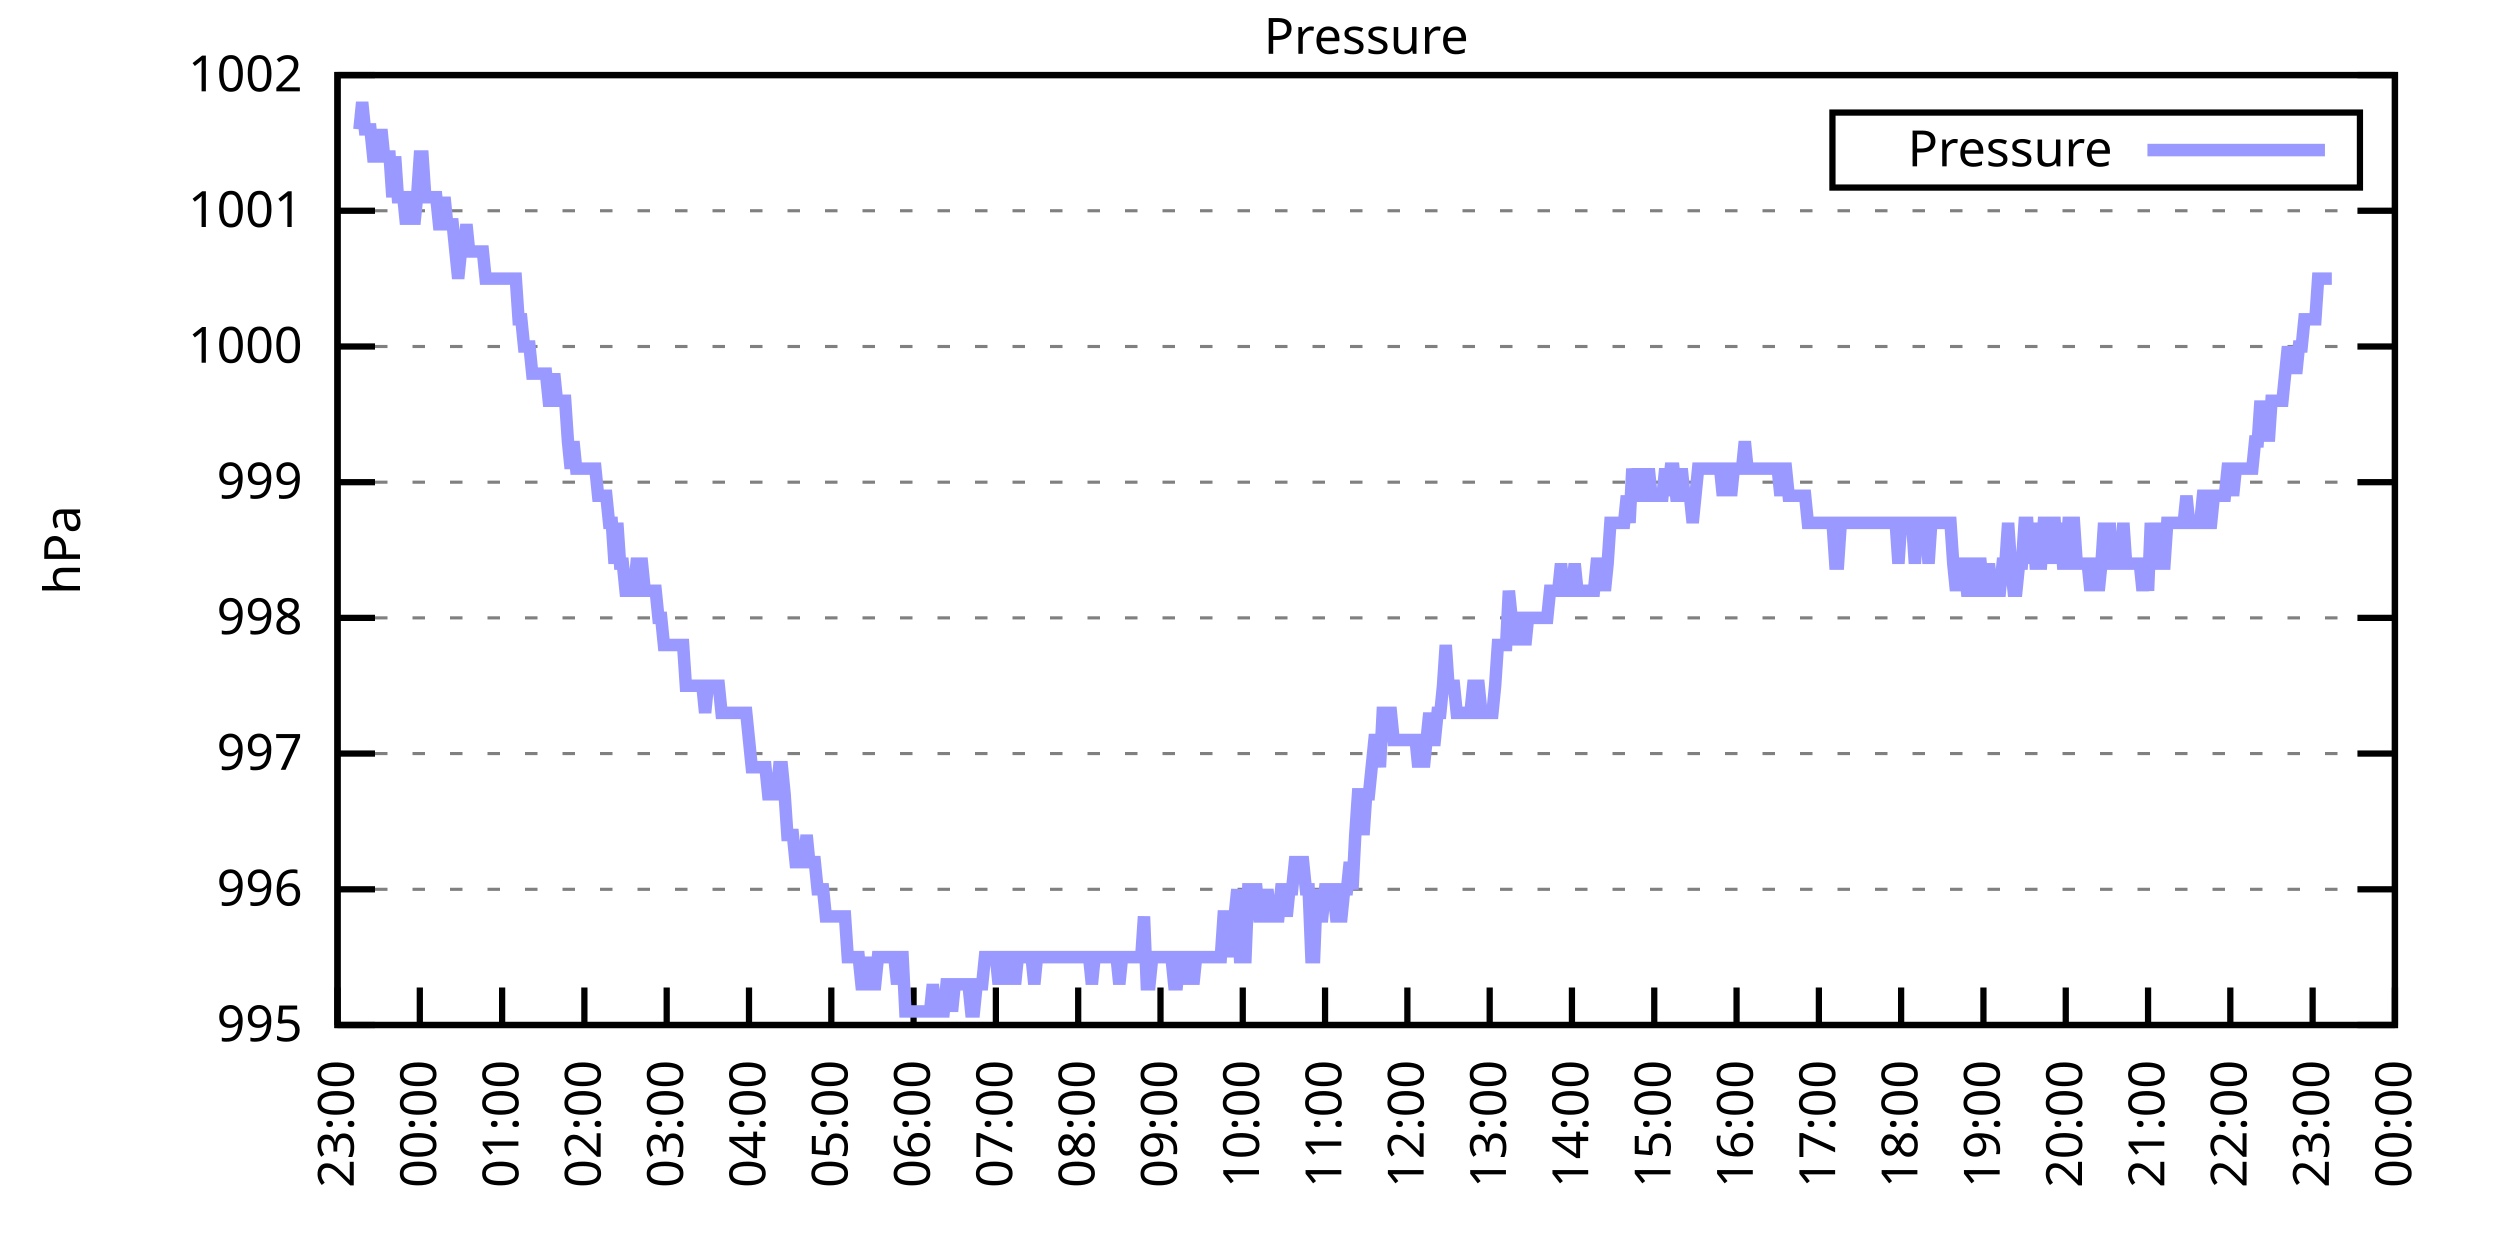
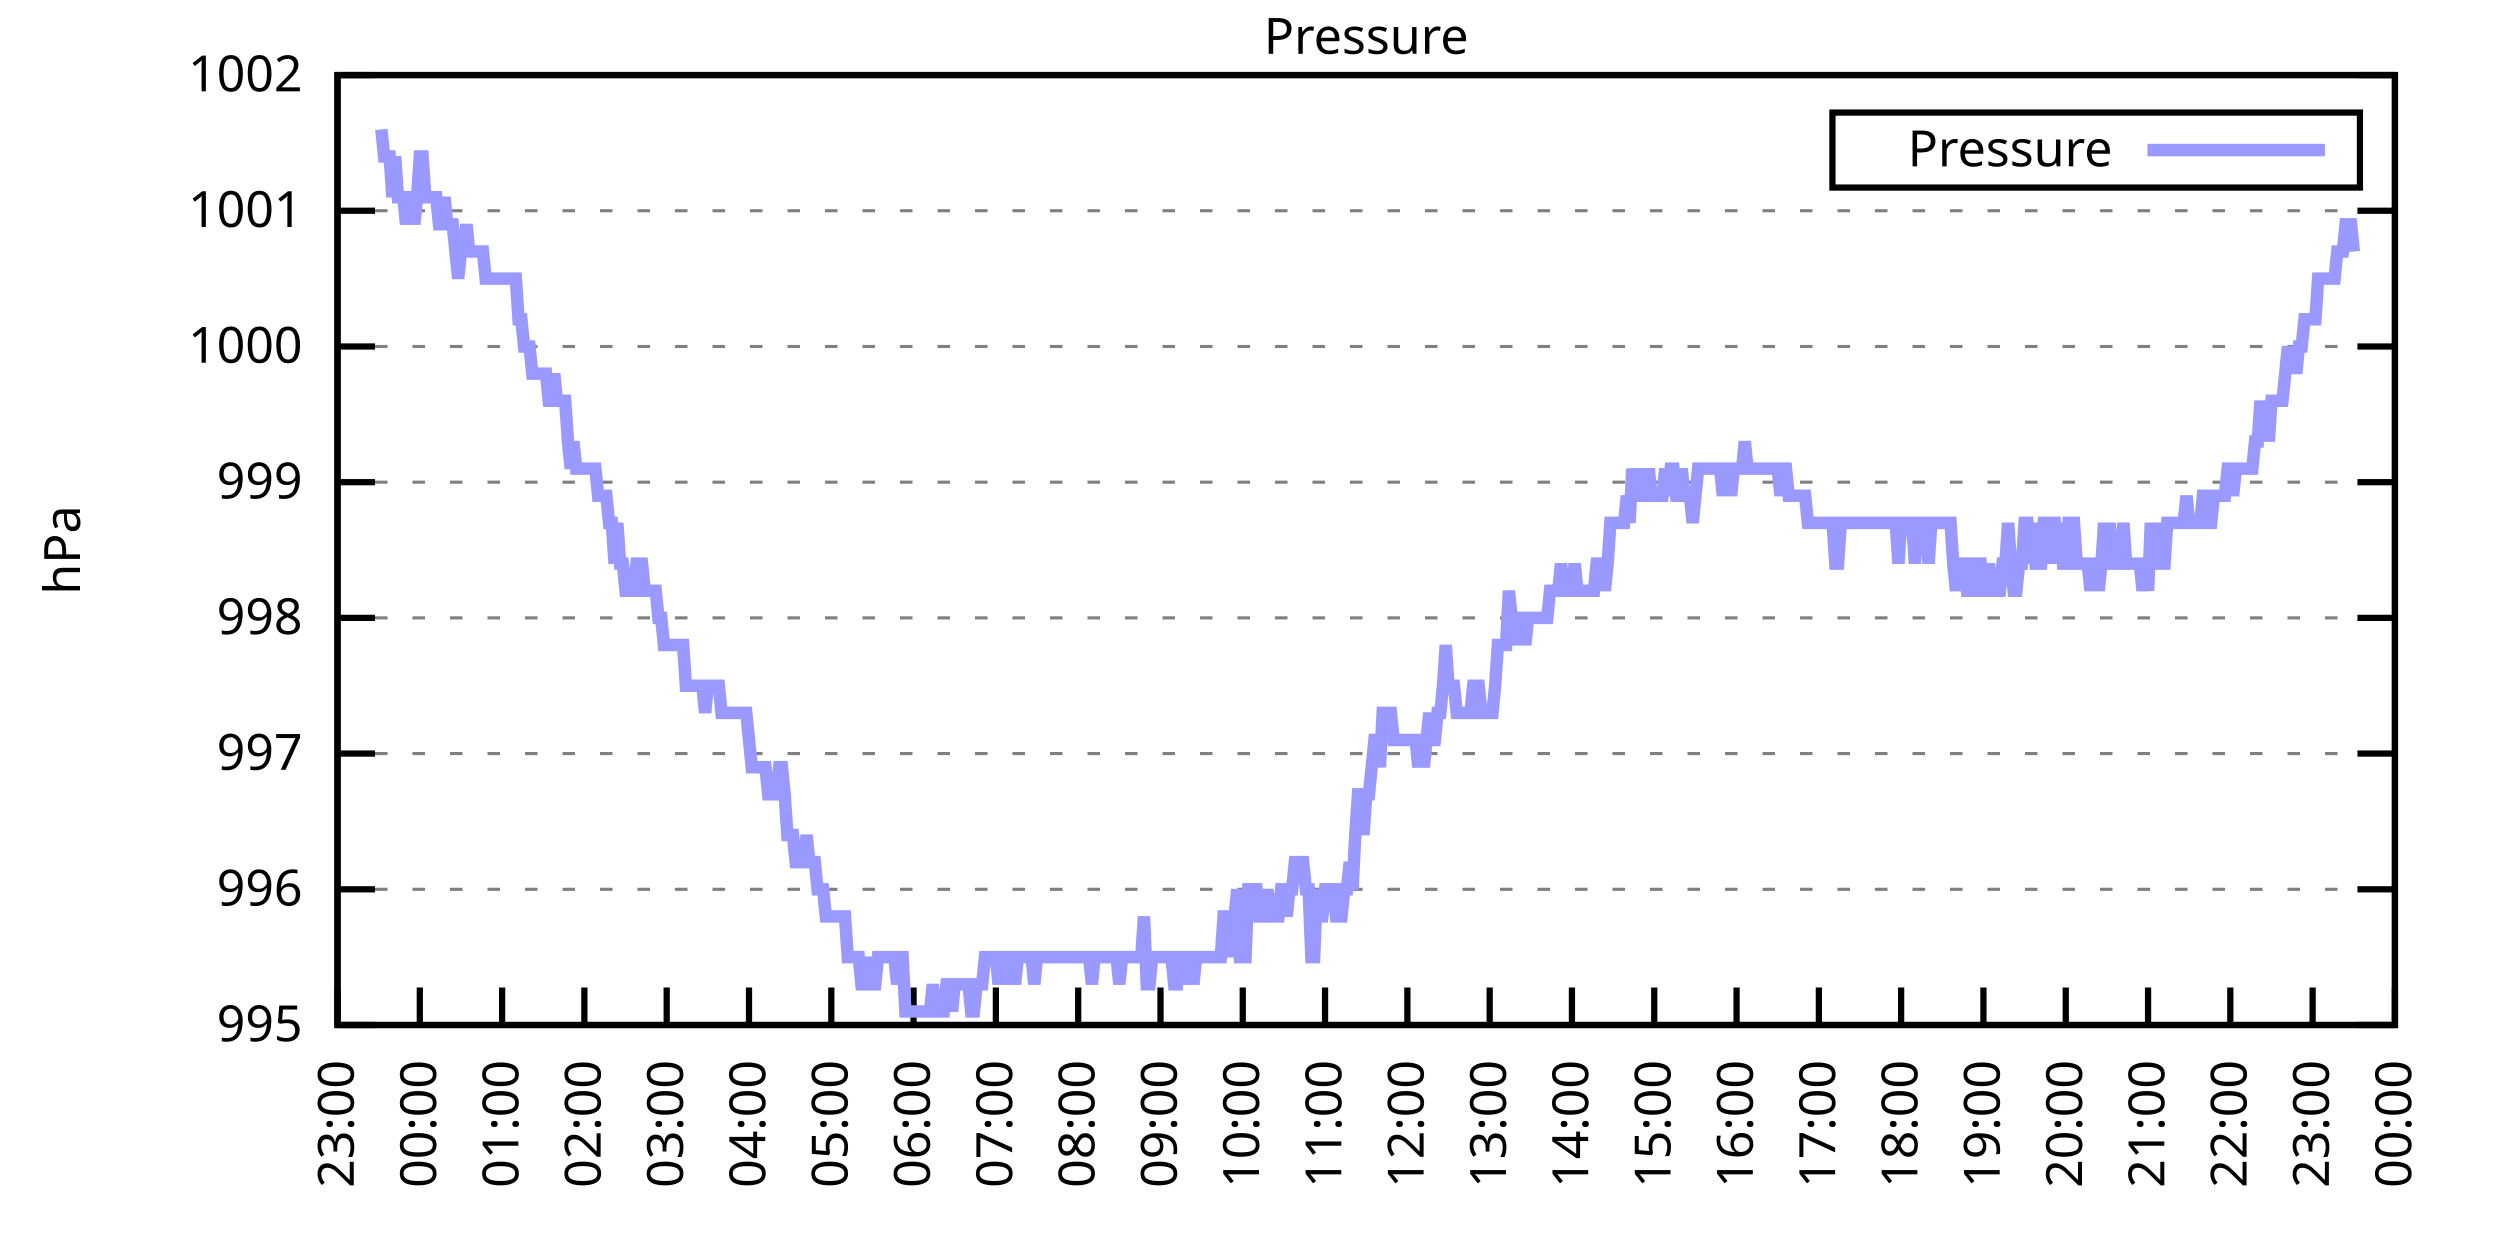
<svg xmlns="http://www.w3.org/2000/svg" xmlns:xlink="http://www.w3.org/1999/xlink" width="400" height="200" viewBox="0 0 400 200">
  <g id="gnuplot_canvas">
    <rect x="0" y="0" width="400" height="200" fill="none" />
    <defs>
      <circle id="gpDot" r="0.5" stroke-width="0.5" stroke="currentColor" />
      <path id="gpPt0" stroke-width="0.333" stroke="currentColor" d="M-1,0 h2 M0,-1 v2" />
      <path id="gpPt1" stroke-width="0.333" stroke="currentColor" d="M-1,-1 L1,1 M1,-1 L-1,1" />
      <path id="gpPt2" stroke-width="0.333" stroke="currentColor" d="M-1,0 L1,0 M0,-1 L0,1 M-1,-1 L1,1 M-1,1 L1,-1" />
      <rect id="gpPt3" stroke-width="0.333" stroke="currentColor" x="-1" y="-1" width="2" height="2" />
      <rect id="gpPt4" stroke-width="0.333" stroke="currentColor" fill="currentColor" x="-1" y="-1" width="2" height="2" />
      <circle id="gpPt5" stroke-width="0.333" stroke="currentColor" cx="0" cy="0" r="1" />
      <use xlink:href="#gpPt5" id="gpPt6" fill="currentColor" stroke="none" />
      <path id="gpPt7" stroke-width="0.333" stroke="currentColor" d="M0,-1.33 L-1.33,0.67 L1.33,0.67 z" />
      <use xlink:href="#gpPt7" id="gpPt8" fill="currentColor" stroke="none" />
      <use xlink:href="#gpPt7" id="gpPt9" stroke="currentColor" transform="rotate(180)" />
      <use xlink:href="#gpPt9" id="gpPt10" fill="currentColor" stroke="none" />
      <use xlink:href="#gpPt3" id="gpPt11" stroke="currentColor" transform="rotate(45)" />
      <use xlink:href="#gpPt11" id="gpPt12" fill="currentColor" stroke="none" />
      <path id="gpPt13" stroke-width="0.333" stroke="currentColor" d="M0,1.330 L1.265,0.411 L0.782,-1.067 L-0.782,-1.076 L-1.265,0.411 z" />
      <use xlink:href="#gpPt13" id="gpPt14" fill="currentColor" stroke="none" />
      <filter id="textbox" filterUnits="objectBoundingBox" x="0" y="0" height="1" width="1">
        <feFlood flood-color="white" flood-opacity="1" result="bgnd" />
        <feComposite in="SourceGraphic" in2="bgnd" operator="atop" />
      </filter>
      <filter id="greybox" filterUnits="objectBoundingBox" x="0" y="0" height="1" width="1">
        <feFlood flood-color="lightgrey" flood-opacity="1" result="grey" />
        <feComposite in="SourceGraphic" in2="grey" operator="atop" />
      </filter>
    </defs>
    <g fill="none" color="white" stroke="currentColor" stroke-width="1.00" stroke-linecap="butt" stroke-linejoin="miter">
</g>
    <g fill="none" color="black" stroke="currentColor" stroke-width="1.00" stroke-linecap="butt" stroke-linejoin="miter">
      <g stroke="none" shape-rendering="crispEdges">
        <polygon fill="rgb(255, 255, 255)" points="54.00,164.00 383.18,164.00 383.18,12.02 54.00,12.02 " />
      </g>
    </g>
    <g fill="none" color="black" stroke="currentColor" stroke-width="1.00" stroke-linecap="butt" stroke-linejoin="miter">
</g>
    <g fill="none" color="black" stroke="black" stroke-width="0.50" stroke-linecap="butt" stroke-linejoin="miter">
</g>
    <g fill="none" color="gray" stroke="currentColor" stroke-width="0.50" stroke-linecap="butt" stroke-linejoin="miter">
      <path stroke="gray" stroke-dasharray="2,4" class="gridline" d="M54.00,164.00 L383.19,164.00  " />
    </g>
    <g fill="none" color="gray" stroke="gray" stroke-width="1.00" stroke-linecap="butt" stroke-linejoin="miter">
</g>
    <g fill="none" color="black" stroke="currentColor" stroke-width="1.00" stroke-linecap="butt" stroke-linejoin="miter">
      <path stroke="black" d="M54.00,164.00 L60.00,164.00 M383.19,164.00 L377.19,164.00  " />
      <g transform="translate(48.40,166.60)" stroke="none" fill="black" font-family="Sans" font-size="8.00" text-anchor="end">
        <text>
          <tspan font-family="Sans"> 995</tspan>
        </text>
      </g>
    </g>
    <g fill="none" color="black" stroke="currentColor" stroke-width="1.00" stroke-linecap="butt" stroke-linejoin="miter">
</g>
    <g fill="none" color="black" stroke="black" stroke-width="0.50" stroke-linecap="butt" stroke-linejoin="miter">
</g>
    <g fill="none" color="gray" stroke="currentColor" stroke-width="0.50" stroke-linecap="butt" stroke-linejoin="miter">
      <path stroke="gray" stroke-dasharray="2,4" class="gridline" d="M54.00,142.29 L383.19,142.29  " />
    </g>
    <g fill="none" color="gray" stroke="gray" stroke-width="1.00" stroke-linecap="butt" stroke-linejoin="miter">
</g>
    <g fill="none" color="black" stroke="currentColor" stroke-width="1.00" stroke-linecap="butt" stroke-linejoin="miter">
      <path stroke="black" d="M54.00,142.29 L60.00,142.29 M383.19,142.29 L377.19,142.29  " />
      <g transform="translate(48.40,144.89)" stroke="none" fill="black" font-family="Sans" font-size="8.00" text-anchor="end">
        <text>
          <tspan font-family="Sans"> 996</tspan>
        </text>
      </g>
    </g>
    <g fill="none" color="black" stroke="currentColor" stroke-width="1.00" stroke-linecap="butt" stroke-linejoin="miter">
</g>
    <g fill="none" color="black" stroke="black" stroke-width="0.50" stroke-linecap="butt" stroke-linejoin="miter">
</g>
    <g fill="none" color="gray" stroke="currentColor" stroke-width="0.50" stroke-linecap="butt" stroke-linejoin="miter">
      <path stroke="gray" stroke-dasharray="2,4" class="gridline" d="M54.00,120.57 L383.19,120.57  " />
    </g>
    <g fill="none" color="gray" stroke="gray" stroke-width="1.00" stroke-linecap="butt" stroke-linejoin="miter">
</g>
    <g fill="none" color="black" stroke="currentColor" stroke-width="1.00" stroke-linecap="butt" stroke-linejoin="miter">
      <path stroke="black" d="M54.00,120.57 L60.00,120.57 M383.19,120.57 L377.19,120.57  " />
      <g transform="translate(48.40,123.17)" stroke="none" fill="black" font-family="Sans" font-size="8.00" text-anchor="end">
        <text>
          <tspan font-family="Sans"> 997</tspan>
        </text>
      </g>
    </g>
    <g fill="none" color="black" stroke="currentColor" stroke-width="1.00" stroke-linecap="butt" stroke-linejoin="miter">
</g>
    <g fill="none" color="black" stroke="black" stroke-width="0.50" stroke-linecap="butt" stroke-linejoin="miter">
</g>
    <g fill="none" color="gray" stroke="currentColor" stroke-width="0.50" stroke-linecap="butt" stroke-linejoin="miter">
      <path stroke="gray" stroke-dasharray="2,4" class="gridline" d="M54.00,98.86 L383.19,98.86  " />
    </g>
    <g fill="none" color="gray" stroke="gray" stroke-width="1.00" stroke-linecap="butt" stroke-linejoin="miter">
</g>
    <g fill="none" color="black" stroke="currentColor" stroke-width="1.00" stroke-linecap="butt" stroke-linejoin="miter">
      <path stroke="black" d="M54.00,98.86 L60.00,98.86 M383.19,98.86 L377.19,98.86  " />
      <g transform="translate(48.40,101.46)" stroke="none" fill="black" font-family="Sans" font-size="8.00" text-anchor="end">
        <text>
          <tspan font-family="Sans"> 998</tspan>
        </text>
      </g>
    </g>
    <g fill="none" color="black" stroke="currentColor" stroke-width="1.00" stroke-linecap="butt" stroke-linejoin="miter">
</g>
    <g fill="none" color="black" stroke="black" stroke-width="0.50" stroke-linecap="butt" stroke-linejoin="miter">
</g>
    <g fill="none" color="gray" stroke="currentColor" stroke-width="0.50" stroke-linecap="butt" stroke-linejoin="miter">
      <path stroke="gray" stroke-dasharray="2,4" class="gridline" d="M54.00,77.15 L383.19,77.15  " />
    </g>
    <g fill="none" color="gray" stroke="gray" stroke-width="1.00" stroke-linecap="butt" stroke-linejoin="miter">
</g>
    <g fill="none" color="black" stroke="currentColor" stroke-width="1.00" stroke-linecap="butt" stroke-linejoin="miter">
      <path stroke="black" d="M54.00,77.15 L60.00,77.15 M383.19,77.15 L377.19,77.15  " />
      <g transform="translate(48.40,79.75)" stroke="none" fill="black" font-family="Sans" font-size="8.00" text-anchor="end">
        <text>
          <tspan font-family="Sans"> 999</tspan>
        </text>
      </g>
    </g>
    <g fill="none" color="black" stroke="currentColor" stroke-width="1.00" stroke-linecap="butt" stroke-linejoin="miter">
</g>
    <g fill="none" color="black" stroke="black" stroke-width="0.50" stroke-linecap="butt" stroke-linejoin="miter">
</g>
    <g fill="none" color="gray" stroke="currentColor" stroke-width="0.50" stroke-linecap="butt" stroke-linejoin="miter">
      <path stroke="gray" stroke-dasharray="2,4" class="gridline" d="M54.00,55.44 L383.19,55.44  " />
    </g>
    <g fill="none" color="gray" stroke="gray" stroke-width="1.00" stroke-linecap="butt" stroke-linejoin="miter">
</g>
    <g fill="none" color="black" stroke="currentColor" stroke-width="1.00" stroke-linecap="butt" stroke-linejoin="miter">
      <path stroke="black" d="M54.00,55.44 L60.00,55.44 M383.19,55.44 L377.19,55.44  " />
      <g transform="translate(48.40,58.04)" stroke="none" fill="black" font-family="Sans" font-size="8.00" text-anchor="end">
        <text>
          <tspan font-family="Sans"> 1000</tspan>
        </text>
      </g>
    </g>
    <g fill="none" color="black" stroke="currentColor" stroke-width="1.00" stroke-linecap="butt" stroke-linejoin="miter">
</g>
    <g fill="none" color="black" stroke="black" stroke-width="0.50" stroke-linecap="butt" stroke-linejoin="miter">
</g>
    <g fill="none" color="gray" stroke="currentColor" stroke-width="0.50" stroke-linecap="butt" stroke-linejoin="miter">
      <path stroke="gray" stroke-dasharray="2,4" class="gridline" d="M54.00,33.72 L383.19,33.72  " />
    </g>
    <g fill="none" color="gray" stroke="gray" stroke-width="1.00" stroke-linecap="butt" stroke-linejoin="miter">
</g>
    <g fill="none" color="black" stroke="currentColor" stroke-width="1.00" stroke-linecap="butt" stroke-linejoin="miter">
      <path stroke="black" d="M54.00,33.72 L60.00,33.72 M383.19,33.72 L377.19,33.72  " />
      <g transform="translate(48.40,36.32)" stroke="none" fill="black" font-family="Sans" font-size="8.00" text-anchor="end">
        <text>
          <tspan font-family="Sans"> 1001</tspan>
        </text>
      </g>
    </g>
    <g fill="none" color="black" stroke="currentColor" stroke-width="1.00" stroke-linecap="butt" stroke-linejoin="miter">
</g>
    <g fill="none" color="black" stroke="black" stroke-width="0.50" stroke-linecap="butt" stroke-linejoin="miter">
</g>
    <g fill="none" color="gray" stroke="currentColor" stroke-width="0.50" stroke-linecap="butt" stroke-linejoin="miter">
      <path stroke="gray" stroke-dasharray="2,4" class="gridline" d="M54.00,12.01 L383.19,12.01  " />
    </g>
    <g fill="none" color="gray" stroke="gray" stroke-width="1.00" stroke-linecap="butt" stroke-linejoin="miter">
</g>
    <g fill="none" color="black" stroke="currentColor" stroke-width="1.00" stroke-linecap="butt" stroke-linejoin="miter">
      <path stroke="black" d="M54.00,12.01 L60.00,12.01 M383.19,12.01 L377.19,12.01  " />
      <g transform="translate(48.40,14.61)" stroke="none" fill="black" font-family="Sans" font-size="8.00" text-anchor="end">
        <text>
          <tspan font-family="Sans"> 1002</tspan>
        </text>
      </g>
    </g>
    <g fill="none" color="black" stroke="currentColor" stroke-width="1.00" stroke-linecap="butt" stroke-linejoin="miter">
      <path stroke="black" d="M54.00,164.00 L54.00,158.00  " />
      <g transform="translate(56.60,169.60) rotate(270.00)" stroke="none" fill="black" font-family="Sans" font-size="8.00" text-anchor="end">
        <text>
          <tspan font-family="Sans">23:00</tspan>
        </text>
      </g>
    </g>
    <g fill="none" color="black" stroke="currentColor" stroke-width="1.00" stroke-linecap="butt" stroke-linejoin="miter">
      <path stroke="black" d="M67.17,164.00 L67.17,158.00  " />
      <g transform="translate(69.77,169.60) rotate(270.00)" stroke="none" fill="black" font-family="Sans" font-size="8.00" text-anchor="end">
        <text>
          <tspan font-family="Sans">00:00</tspan>
        </text>
      </g>
    </g>
    <g fill="none" color="black" stroke="currentColor" stroke-width="1.00" stroke-linecap="butt" stroke-linejoin="miter">
      <path stroke="black" d="M80.34,164.00 L80.34,158.00  " />
      <g transform="translate(82.94,169.60) rotate(270.00)" stroke="none" fill="black" font-family="Sans" font-size="8.00" text-anchor="end">
        <text>
          <tspan font-family="Sans">01:00</tspan>
        </text>
      </g>
    </g>
    <g fill="none" color="black" stroke="currentColor" stroke-width="1.00" stroke-linecap="butt" stroke-linejoin="miter">
      <path stroke="black" d="M93.50,164.00 L93.50,158.00  " />
      <g transform="translate(96.10,169.60) rotate(270.00)" stroke="none" fill="black" font-family="Sans" font-size="8.00" text-anchor="end">
        <text>
          <tspan font-family="Sans">02:00</tspan>
        </text>
      </g>
    </g>
    <g fill="none" color="black" stroke="currentColor" stroke-width="1.00" stroke-linecap="butt" stroke-linejoin="miter">
      <path stroke="black" d="M106.67,164.00 L106.67,158.00  " />
      <g transform="translate(109.27,169.60) rotate(270.00)" stroke="none" fill="black" font-family="Sans" font-size="8.00" text-anchor="end">
        <text>
          <tspan font-family="Sans">03:00</tspan>
        </text>
      </g>
    </g>
    <g fill="none" color="black" stroke="currentColor" stroke-width="1.00" stroke-linecap="butt" stroke-linejoin="miter">
      <path stroke="black" d="M119.84,164.00 L119.84,158.00  " />
      <g transform="translate(122.44,169.60) rotate(270.00)" stroke="none" fill="black" font-family="Sans" font-size="8.00" text-anchor="end">
        <text>
          <tspan font-family="Sans">04:00</tspan>
        </text>
      </g>
    </g>
    <g fill="none" color="black" stroke="currentColor" stroke-width="1.00" stroke-linecap="butt" stroke-linejoin="miter">
      <path stroke="black" d="M133.01,164.00 L133.01,158.00  " />
      <g transform="translate(135.61,169.60) rotate(270.00)" stroke="none" fill="black" font-family="Sans" font-size="8.00" text-anchor="end">
        <text>
          <tspan font-family="Sans">05:00</tspan>
        </text>
      </g>
    </g>
    <g fill="none" color="black" stroke="currentColor" stroke-width="1.00" stroke-linecap="butt" stroke-linejoin="miter">
      <path stroke="black" d="M146.17,164.00 L146.17,158.00  " />
      <g transform="translate(148.77,169.60) rotate(270.00)" stroke="none" fill="black" font-family="Sans" font-size="8.00" text-anchor="end">
        <text>
          <tspan font-family="Sans">06:00</tspan>
        </text>
      </g>
    </g>
    <g fill="none" color="black" stroke="currentColor" stroke-width="1.00" stroke-linecap="butt" stroke-linejoin="miter">
      <path stroke="black" d="M159.34,164.00 L159.34,158.00  " />
      <g transform="translate(161.94,169.60) rotate(270.00)" stroke="none" fill="black" font-family="Sans" font-size="8.00" text-anchor="end">
        <text>
          <tspan font-family="Sans">07:00</tspan>
        </text>
      </g>
    </g>
    <g fill="none" color="black" stroke="currentColor" stroke-width="1.00" stroke-linecap="butt" stroke-linejoin="miter">
      <path stroke="black" d="M172.51,164.00 L172.51,158.00  " />
      <g transform="translate(175.11,169.60) rotate(270.00)" stroke="none" fill="black" font-family="Sans" font-size="8.00" text-anchor="end">
        <text>
          <tspan font-family="Sans">08:00</tspan>
        </text>
      </g>
    </g>
    <g fill="none" color="black" stroke="currentColor" stroke-width="1.00" stroke-linecap="butt" stroke-linejoin="miter">
      <path stroke="black" d="M185.68,164.00 L185.68,158.00  " />
      <g transform="translate(188.28,169.60) rotate(270.00)" stroke="none" fill="black" font-family="Sans" font-size="8.00" text-anchor="end">
        <text>
          <tspan font-family="Sans">09:00</tspan>
        </text>
      </g>
    </g>
    <g fill="none" color="black" stroke="currentColor" stroke-width="1.00" stroke-linecap="butt" stroke-linejoin="miter">
      <path stroke="black" d="M198.84,164.00 L198.84,158.00  " />
      <g transform="translate(201.44,169.60) rotate(270.00)" stroke="none" fill="black" font-family="Sans" font-size="8.00" text-anchor="end">
        <text>
          <tspan font-family="Sans">10:00</tspan>
        </text>
      </g>
    </g>
    <g fill="none" color="black" stroke="currentColor" stroke-width="1.00" stroke-linecap="butt" stroke-linejoin="miter">
      <path stroke="black" d="M212.01,164.00 L212.01,158.00  " />
      <g transform="translate(214.61,169.60) rotate(270.00)" stroke="none" fill="black" font-family="Sans" font-size="8.00" text-anchor="end">
        <text>
          <tspan font-family="Sans">11:00</tspan>
        </text>
      </g>
    </g>
    <g fill="none" color="black" stroke="currentColor" stroke-width="1.00" stroke-linecap="butt" stroke-linejoin="miter">
      <path stroke="black" d="M225.18,164.00 L225.18,158.00  " />
      <g transform="translate(227.78,169.60) rotate(270.00)" stroke="none" fill="black" font-family="Sans" font-size="8.00" text-anchor="end">
        <text>
          <tspan font-family="Sans">12:00</tspan>
        </text>
      </g>
    </g>
    <g fill="none" color="black" stroke="currentColor" stroke-width="1.00" stroke-linecap="butt" stroke-linejoin="miter">
      <path stroke="black" d="M238.35,164.00 L238.35,158.00  " />
      <g transform="translate(240.95,169.60) rotate(270.00)" stroke="none" fill="black" font-family="Sans" font-size="8.00" text-anchor="end">
        <text>
          <tspan font-family="Sans">13:00</tspan>
        </text>
      </g>
    </g>
    <g fill="none" color="black" stroke="currentColor" stroke-width="1.00" stroke-linecap="butt" stroke-linejoin="miter">
      <path stroke="black" d="M251.51,164.00 L251.51,158.00  " />
      <g transform="translate(254.11,169.60) rotate(270.00)" stroke="none" fill="black" font-family="Sans" font-size="8.00" text-anchor="end">
        <text>
          <tspan font-family="Sans">14:00</tspan>
        </text>
      </g>
    </g>
    <g fill="none" color="black" stroke="currentColor" stroke-width="1.00" stroke-linecap="butt" stroke-linejoin="miter">
      <path stroke="black" d="M264.68,164.00 L264.68,158.00  " />
      <g transform="translate(267.28,169.60) rotate(270.00)" stroke="none" fill="black" font-family="Sans" font-size="8.00" text-anchor="end">
        <text>
          <tspan font-family="Sans">15:00</tspan>
        </text>
      </g>
    </g>
    <g fill="none" color="black" stroke="currentColor" stroke-width="1.00" stroke-linecap="butt" stroke-linejoin="miter">
      <path stroke="black" d="M277.85,164.00 L277.85,158.00  " />
      <g transform="translate(280.45,169.60) rotate(270.00)" stroke="none" fill="black" font-family="Sans" font-size="8.00" text-anchor="end">
        <text>
          <tspan font-family="Sans">16:00</tspan>
        </text>
      </g>
    </g>
    <g fill="none" color="black" stroke="currentColor" stroke-width="1.00" stroke-linecap="butt" stroke-linejoin="miter">
      <path stroke="black" d="M291.02,164.00 L291.02,158.00  " />
      <g transform="translate(293.62,169.60) rotate(270.00)" stroke="none" fill="black" font-family="Sans" font-size="8.00" text-anchor="end">
        <text>
          <tspan font-family="Sans">17:00</tspan>
        </text>
      </g>
    </g>
    <g fill="none" color="black" stroke="currentColor" stroke-width="1.00" stroke-linecap="butt" stroke-linejoin="miter">
      <path stroke="black" d="M304.18,164.00 L304.18,158.00  " />
      <g transform="translate(306.78,169.60) rotate(270.00)" stroke="none" fill="black" font-family="Sans" font-size="8.00" text-anchor="end">
        <text>
          <tspan font-family="Sans">18:00</tspan>
        </text>
      </g>
    </g>
    <g fill="none" color="black" stroke="currentColor" stroke-width="1.00" stroke-linecap="butt" stroke-linejoin="miter">
      <path stroke="black" d="M317.35,164.00 L317.35,158.00  " />
      <g transform="translate(319.95,169.60) rotate(270.00)" stroke="none" fill="black" font-family="Sans" font-size="8.00" text-anchor="end">
        <text>
          <tspan font-family="Sans">19:00</tspan>
        </text>
      </g>
    </g>
    <g fill="none" color="black" stroke="currentColor" stroke-width="1.00" stroke-linecap="butt" stroke-linejoin="miter">
      <path stroke="black" d="M330.52,164.00 L330.52,158.00  " />
      <g transform="translate(333.12,169.60) rotate(270.00)" stroke="none" fill="black" font-family="Sans" font-size="8.00" text-anchor="end">
        <text>
          <tspan font-family="Sans">20:00</tspan>
        </text>
      </g>
    </g>
    <g fill="none" color="black" stroke="currentColor" stroke-width="1.00" stroke-linecap="butt" stroke-linejoin="miter">
      <path stroke="black" d="M343.69,164.00 L343.69,158.00  " />
      <g transform="translate(346.29,169.60) rotate(270.00)" stroke="none" fill="black" font-family="Sans" font-size="8.00" text-anchor="end">
        <text>
          <tspan font-family="Sans">21:00</tspan>
        </text>
      </g>
    </g>
    <g fill="none" color="black" stroke="currentColor" stroke-width="1.00" stroke-linecap="butt" stroke-linejoin="miter">
      <path stroke="black" d="M356.85,164.00 L356.85,158.00  " />
      <g transform="translate(359.45,169.60) rotate(270.00)" stroke="none" fill="black" font-family="Sans" font-size="8.00" text-anchor="end">
        <text>
          <tspan font-family="Sans">22:00</tspan>
        </text>
      </g>
    </g>
    <g fill="none" color="black" stroke="currentColor" stroke-width="1.00" stroke-linecap="butt" stroke-linejoin="miter">
      <path stroke="black" d="M370.02,164.00 L370.02,158.00  " />
      <g transform="translate(372.62,169.60) rotate(270.00)" stroke="none" fill="black" font-family="Sans" font-size="8.00" text-anchor="end">
        <text>
          <tspan font-family="Sans">23:00</tspan>
        </text>
      </g>
    </g>
    <g fill="none" color="black" stroke="currentColor" stroke-width="1.00" stroke-linecap="butt" stroke-linejoin="miter">
      <path stroke="black" d="M383.19,164.00 L383.19,158.00  " />
      <g transform="translate(385.79,169.60) rotate(270.00)" stroke="none" fill="black" font-family="Sans" font-size="8.00" text-anchor="end">
        <text>
          <tspan font-family="Sans">00:00</tspan>
        </text>
      </g>
    </g>
    <g fill="none" color="black" stroke="currentColor" stroke-width="1.00" stroke-linecap="butt" stroke-linejoin="miter">
</g>
    <g fill="none" color="black" stroke="currentColor" stroke-width="1.00" stroke-linecap="butt" stroke-linejoin="miter">
      <path stroke="black" d="M54.00,12.01 L54.00,164.00 L383.19,164.00 L383.19,12.01 L54.00,12.01 Z  " />
    </g>
    <g fill="none" color="black" stroke="currentColor" stroke-width="1.00" stroke-linecap="butt" stroke-linejoin="miter">
</g>
    <g fill="none" color="black" stroke="currentColor" stroke-width="1.00" stroke-linecap="butt" stroke-linejoin="miter">
      <path stroke="black" d="M293.19,30.01 L293.19,18.01 L377.59,18.01 L377.59,30.01 L293.19,30.01 Z  " />
    </g>
    <g id="Pressure_plot_1">
      <g fill="none" color="white" stroke="black" stroke-width="2.00" stroke-linecap="butt" stroke-linejoin="miter">
</g>
      <g fill="none" color="black" stroke="currentColor" stroke-width="2.00" stroke-linecap="butt" stroke-linejoin="miter">
        <g transform="translate(337.99,26.61)" stroke="none" fill="black" font-family="Sans" font-size="8.00" text-anchor="end">
          <text>
            <tspan font-family="Sans">Pressure</tspan>
          </text>
        </g>
      </g>
      <g fill="none" color="black" stroke="currentColor" stroke-width="2.00" stroke-linecap="butt" stroke-linejoin="miter">
-         <path stroke="rgb(153, 153, 255)" d="M343.59,24.01 L371.99,24.01 M57.51,20.70 L57.95,16.35 L58.39,20.70 L58.83,20.70 L59.27,20.70 L59.71,25.04   L60.14,25.04 L60.58,25.04 L61.02,20.70 L61.46,25.04 L61.90,25.04 L62.34,25.04 L62.78,31.55 L63.22,25.04   L63.66,31.55 L64.10,31.55 L64.53,31.55 L64.97,35.89 L65.41,31.55 L65.85,31.55 L66.29,35.89 L66.73,31.55   L67.17,25.04 L67.61,25.04 L68.05,31.55 L68.48,31.55 L68.92,31.55 L69.36,31.55 L69.80,31.55 L70.24,35.89   L70.68,35.89 L71.12,31.55 L71.56,35.89 L72.00,35.89 L72.43,35.89 L72.87,40.24 L73.31,44.58 L73.75,40.24   L74.19,40.24 L74.63,35.89 L75.07,40.24 L75.51,40.24 L75.95,40.24 L76.38,40.24 L76.82,40.24 L77.26,40.24   L77.70,44.58 L78.14,44.58 L78.58,44.58 L79.02,44.58 L79.46,44.58 L79.90,44.58 L80.34,44.58 L80.77,44.58   L81.21,44.58 L81.65,44.58 L82.09,44.58 L82.53,44.58 L82.97,51.09 L83.41,51.09 L83.85,55.44 L84.29,55.44   L84.72,55.44 L85.16,59.78 L85.60,59.78 L86.04,59.78 L86.48,59.78 L86.92,59.78 L87.36,59.78 L87.80,64.12   L88.24,64.12 L88.67,59.78 L89.11,64.12 L89.55,64.12 L89.99,64.12 L90.43,64.12 L90.87,70.63 L91.31,74.98   L91.75,70.63 L92.19,74.98 L92.62,74.98 L93.06,74.98 L93.50,74.98 L93.94,74.98 L94.38,74.98 L94.82,74.98   L95.26,74.98 L95.70,79.32 L96.14,79.32 L96.58,79.32 L97.01,79.32 L97.45,83.66 L97.89,83.66 L98.33,90.18   L98.77,83.66 L99.21,90.18 L99.65,90.18 L100.09,94.52 L100.53,94.52 L100.96,94.52 L101.40,94.52 L101.84,90.18   L102.28,90.18 L102.72,90.18 L103.16,94.52 L103.60,94.52 L104.04,94.52 L104.48,94.52 L104.91,94.52 L105.35,98.86   L105.79,98.86 L106.23,103.20 L106.67,103.20 L107.11,103.20 L107.55,103.20 L107.99,103.20 L108.43,103.20 L108.87,103.20   L109.30,103.20 L109.74,109.72 L110.18,109.72 L110.62,109.72 L111.06,109.72 L111.50,109.72 L111.94,109.72 L112.38,109.72   L112.82,114.06 L113.25,109.72 L113.69,109.72 L114.13,109.72 L114.57,109.72 L115.01,109.72 L115.45,114.06 L115.89,114.06   L116.33,114.06 L116.77,114.06 L117.20,114.06 L117.64,114.06 L118.08,114.06 L118.52,114.06 L118.96,114.06 L119.40,114.06   L119.84,118.40 L120.28,122.75 L120.72,122.75 L121.15,122.75 L121.59,122.75 L122.03,122.75 L122.47,122.75 L122.91,127.09   L123.35,127.09 L123.79,127.09 L124.23,127.09 L124.67,122.75 L125.11,122.75 L125.54,127.09 L125.98,133.60 L126.42,133.60   L126.86,133.60 L127.30,137.94 L127.74,137.94 L128.18,137.94 L128.62,137.94 L129.06,133.60 L129.49,137.94 L129.93,137.94   L130.37,137.94 L130.81,142.29 L131.25,142.29 L131.69,142.29 L132.13,146.63 L132.57,146.63 L133.01,146.63 L133.44,146.63   L133.88,146.63 L134.32,146.63 L134.76,146.63 L135.20,146.63 L135.64,153.14 L136.08,153.14 L136.52,153.14 L136.96,153.14   L137.39,153.14 L137.83,157.49 L138.27,157.49 L138.71,157.49 L139.15,153.14 L139.59,157.49 L140.03,157.49 L140.47,153.14   L140.91,153.14 L141.35,153.14 L141.78,153.14 L142.22,153.14 L142.66,153.14 L143.10,153.14 L143.54,157.49 L143.98,153.14   L144.42,153.14 L144.86,161.83 L145.30,161.83 L145.73,161.83 L146.17,161.83 L146.61,161.83 L147.05,161.83 L147.49,161.83   L147.93,161.83 L148.37,161.83 L148.81,161.83 L149.25,157.49 L149.68,161.83 L150.12,161.83 L150.56,161.83 L151.00,161.83   L151.44,157.49 L151.88,157.49 L152.32,161.83 L152.76,157.49 L153.20,157.49 L153.63,157.49 L154.07,157.49 L154.51,157.49   L154.95,157.49 L155.39,161.83 L155.83,161.83 L156.27,157.49 L156.71,157.49 L157.15,157.49 L157.59,153.14 L158.02,153.14   L158.46,153.14 L158.90,153.14 L159.34,153.14 L159.78,157.49 L160.22,153.14 L160.66,153.14 L161.10,157.49 L161.54,153.14   L161.97,153.14 L162.41,157.49 L162.85,153.14 L163.29,153.14 L163.73,153.14 L164.17,153.14 L164.61,153.14 L165.05,153.14   L165.49,157.49 L165.92,153.14 L166.36,153.14 L166.80,153.14 L167.24,153.14 L167.68,153.14 L168.12,153.14 L168.56,153.14   L169.00,153.14 L169.44,153.14 L169.87,153.14 L170.31,153.14 L170.75,153.14 L171.19,153.14 L171.63,153.14 L172.07,153.14   L172.51,153.14 L172.95,153.14 L173.39,153.14 L173.83,153.14 L174.26,153.14 L174.70,157.49 L175.14,153.14 L175.58,153.14   L176.02,153.14 L176.46,153.14 L176.90,153.14 L177.34,153.14 L177.78,153.14 L178.21,153.14 L178.65,153.14 L179.09,157.49   L179.53,153.14 L179.97,153.14 L180.41,153.14 L180.85,153.14 L181.29,153.14 L181.73,153.14 L182.16,153.14 L182.60,153.14   L183.04,146.63 L183.48,157.49 L183.92,157.49 L184.36,153.14 L184.80,153.14 L185.24,153.14 L185.68,153.14 L186.11,153.14   L186.55,153.14 L186.99,153.14 L187.43,153.14 L187.87,157.49 L188.31,157.49 L188.75,153.14 L189.19,153.14 L189.63,153.14   L190.07,157.49 L190.50,153.14 L190.94,157.49 L191.38,153.14 L191.82,153.14 L192.26,153.14 L192.70,153.14 L193.14,153.14   L193.58,153.14 L194.02,153.14 L194.45,153.14 L194.89,153.14 L195.33,153.14 L195.77,146.63 L196.21,146.63 L196.65,146.63   L197.09,153.14 L197.53,146.63 L197.97,142.29 L198.40,153.14 L198.84,153.14 L199.28,153.14 L199.72,142.29 L200.16,142.29   L200.60,142.29 L201.04,142.29 L201.48,146.63 L201.92,146.63 L202.35,146.63 L202.79,142.29 L203.23,146.63 L203.67,146.63   L204.11,146.63 L204.55,146.63 L204.99,142.29 L205.43,142.29 L205.87,146.63 L206.31,142.29 L206.74,142.29 L207.18,137.94   L207.62,137.94 L208.06,137.94 L208.50,137.94 L208.94,142.29 L209.38,142.29 L209.82,153.14 L210.26,153.14 L210.69,142.29   L211.13,146.63 L211.57,146.63 L212.01,142.29 L212.45,142.29 L212.89,142.29 L213.33,142.29 L213.77,146.63 L214.21,146.63   L214.64,146.63 L215.08,142.29 L215.52,142.29 L215.96,137.94 L216.40,142.29 L216.84,133.60 L217.28,127.09 L217.72,127.09   L218.16,133.60 L218.60,127.09 L219.03,127.09 L219.47,122.75 L219.91,118.40 L220.35,118.40 L220.79,122.75 L221.23,114.06   L221.67,114.06 L222.11,114.06 L222.55,114.06 L222.98,118.40 L223.42,118.40 L223.86,118.40 L224.30,118.40 L224.74,118.40   L225.18,118.40 L225.62,118.40 L226.06,118.40 L226.50,118.40 L226.93,122.75 L227.37,118.40 L227.81,122.75 L228.25,118.40   L228.69,114.06 L229.13,118.40 L229.57,118.40 L230.01,114.06 L230.45,114.06 L230.88,109.72 L231.32,103.20 L231.76,109.72   L232.20,109.72 L232.64,109.72 L233.08,114.06 L233.52,114.06 L233.96,114.06 L234.40,114.06 L234.84,114.06 L235.27,114.06   L235.71,109.72 L236.15,109.72 L236.59,109.72 L237.03,114.06 L237.47,114.06 L237.91,114.06 L238.35,114.06 L238.79,114.06   L239.22,109.72 L239.66,103.20 L240.10,103.20 L240.54,103.20 L240.98,103.20 L241.42,94.52 L241.86,98.86 L242.30,98.86   L242.74,103.20 L243.17,98.86 L243.61,98.86 L244.05,103.20 L244.49,98.86 L244.93,98.86 L245.37,98.86 L245.81,98.86   L246.25,98.86 L246.69,98.86 L247.12,98.86 L247.56,98.86 L248.00,94.52 L248.44,94.52 L248.88,94.52 L249.32,94.52   L249.76,90.18 L250.20,94.52 L250.64,94.52 L251.08,94.52 L251.51,94.52 L251.95,90.18 L252.39,94.52 L252.83,94.52   L253.27,94.52 L253.71,94.52 L254.15,94.52 L254.59,94.52 L255.03,94.52 L255.46,90.18 L255.90,90.18 L256.34,90.18   L256.78,94.52 L257.22,90.18 L257.66,83.66 L258.10,83.66 L258.54,83.66 L258.98,83.66 L259.41,83.66 L259.85,83.66   L260.29,79.32 L260.73,83.66 L261.17,74.98 L261.61,79.32 L262.05,74.98 L262.49,79.32 L262.93,79.32 L263.36,79.32   L263.80,74.98 L264.24,79.32 L264.68,79.32 L265.12,79.32 L265.56,79.32 L266.00,79.32 L266.44,74.98 L266.88,79.32   L267.32,74.98 L267.75,74.98 L268.19,79.32 L268.63,79.32 L269.07,74.98 L269.51,79.32 L269.95,79.32 L270.39,79.32   L270.83,83.66 L271.27,79.32 L271.70,74.98 L272.14,74.98 L272.58,74.98 L273.02,74.98 L273.46,74.98 L273.90,74.98   L274.34,74.98 L274.78,74.98 L275.22,74.98 L275.65,79.32 L276.09,74.98 L276.53,74.98 L276.97,79.32 L277.41,74.98   L277.85,74.98 L278.29,74.98 L278.73,74.98 L279.17,70.63 L279.60,74.98 L280.04,74.98 L280.48,74.98 L280.92,74.98   L281.36,74.98 L281.80,74.98 L282.24,74.98 L282.68,74.98 L283.12,74.98 L283.56,74.98 L283.99,74.98 L284.43,74.98   L284.87,79.32 L285.31,74.98 L285.75,74.98 L286.19,79.32 L286.63,79.32 L287.07,79.32 L287.51,79.32 L287.94,79.32   L288.38,79.32 L288.82,79.32 L289.26,83.66 L289.70,83.66 L290.14,83.66 L290.58,83.66 L291.02,83.66 L291.46,83.66   L291.89,83.66 L292.33,83.66 L292.77,83.66 L293.21,83.66 L293.65,90.18 L294.09,90.18 L294.53,83.66 L294.97,83.66   L295.41,83.66 L295.84,83.66 L296.28,83.66 L296.72,83.66 L297.16,83.66 L297.60,83.66 L298.04,83.66 L298.48,83.66   L298.92,83.66 L299.36,83.66 L299.80,83.66 L300.23,83.66 L300.67,83.66 L301.11,83.66 L301.55,83.66 L301.99,83.66   L302.43,83.66 L302.87,83.66 L303.31,83.66 L303.75,90.18 L304.18,83.66 L304.62,83.66 L305.06,83.66 L305.50,83.66   L305.94,83.66 L306.38,90.18 L306.82,83.66 L307.26,83.66 L307.70,83.66 L308.13,83.66 L308.57,90.18 L309.01,83.66   L309.45,83.66 L309.89,83.66 L310.33,83.66 L310.77,83.66 L311.21,83.66 L311.65,83.66 L312.08,83.66 L312.52,90.18   L312.96,94.52 L313.40,90.18 L313.84,90.18 L314.28,90.18 L314.72,94.52 L315.16,94.52 L315.60,94.52 L316.04,90.18   L316.47,90.18 L316.91,90.18 L317.35,94.52 L317.79,94.52 L318.23,90.18 L318.67,94.52 L319.11,94.52 L319.55,94.52   L319.99,94.52 L320.42,90.18 L320.86,90.18 L321.30,83.66 L321.74,90.18 L322.18,94.52 L322.62,94.52 L323.06,90.18   L323.50,90.18 L323.94,83.66 L324.37,83.66 L324.81,90.18 L325.25,83.66 L325.69,90.18 L326.13,90.18 L326.57,90.18   L327.01,83.66 L327.45,83.66 L327.89,90.18 L328.33,83.66 L328.76,83.66 L329.20,90.18 L329.64,83.66 L330.08,90.18   L330.52,90.18 L330.96,83.66 L331.40,83.66 L331.84,83.66 L332.28,90.18 L332.71,90.18 L333.15,90.18 L333.59,90.18   L334.03,90.18 L334.47,94.52 L334.91,90.18 L335.35,90.18 L335.79,94.52 L336.23,90.18 L336.66,83.66 L337.10,90.18   L337.54,83.66 L337.98,90.18 L338.42,90.18 L338.86,90.18 L339.30,90.18 L339.74,83.66 L340.18,90.18 L340.61,90.18   L341.05,90.18 L341.49,90.18 L341.93,90.18 L342.37,90.18 L342.81,94.52 L343.25,90.18 L343.69,94.52 L344.13,83.66   L344.57,90.18 L345.00,83.66 L345.44,90.18 L345.88,90.18 L346.32,90.18 L346.76,83.66 L347.20,83.66 L347.64,83.66   L348.08,83.66 L348.52,83.66 L348.95,83.66 L349.39,83.66 L349.83,79.32 L350.27,83.66 L350.71,83.66 L351.15,83.66   L351.59,83.66 L352.03,83.66 L352.47,79.32 L352.90,79.32 L353.34,83.66 L353.78,83.66 L354.22,79.32 L354.66,79.32   L355.10,79.32 L355.54,79.32 L355.98,79.32 L356.42,74.98 L356.85,74.98 L357.29,79.32 L357.73,74.98 L358.17,74.98   L358.61,74.98 L359.05,74.98 L359.49,74.98 L359.93,74.98 L360.37,74.98 L360.81,70.63 L361.24,70.63 L361.68,64.12   L362.12,70.63 L362.56,64.12 L363.00,70.63 L363.44,64.12 L363.88,64.12 L364.32,64.12 L364.76,64.12 L365.19,64.12   L365.63,59.78 L366.07,55.44 L366.51,59.78 L366.95,55.44 L367.39,59.78 L367.83,55.44 L368.27,55.44 L368.71,51.09   L369.14,51.09 L369.58,51.09 L370.02,51.09 L370.46,51.09 L370.90,44.58 L371.34,44.58 L371.78,44.58 L372.22,44.58   L372.66,44.58 L373.09,44.58  " />
+         <path stroke="rgb(153, 153, 255)" d="M343.59,24.01 L371.99,24.01 M61.02,20.70 L61.46,25.04 L61.90,25.04 L62.34,25.04 L62.78,31.55 L63.22,25.04   L63.66,31.55 L64.10,31.55 L64.53,31.55 L64.97,35.89 L65.41,31.55 L65.85,31.55 L66.29,35.89 L66.73,31.55   L67.17,25.04 L67.61,25.04 L68.05,31.55 L68.48,31.55 L68.92,31.55 L69.36,31.55 L69.80,31.55 L70.24,35.89   L70.68,35.89 L71.12,31.55 L71.56,35.89 L72.00,35.89 L72.43,35.89 L72.87,40.24 L73.31,44.58 L73.75,40.24   L74.19,40.24 L74.63,35.89 L75.07,40.24 L75.51,40.24 L75.95,40.24 L76.38,40.24 L76.82,40.24 L77.26,40.24   L77.70,44.58 L78.14,44.58 L78.58,44.58 L79.02,44.58 L79.46,44.58 L79.90,44.58 L80.34,44.58 L80.77,44.58   L81.21,44.58 L81.65,44.58 L82.09,44.58 L82.53,44.58 L82.97,51.09 L83.41,51.09 L83.85,55.44 L84.29,55.44   L84.72,55.44 L85.16,59.78 L85.60,59.78 L86.04,59.78 L86.48,59.78 L86.92,59.78 L87.36,59.78 L87.80,64.12   L88.24,64.12 L88.67,59.78 L89.11,64.12 L89.55,64.12 L89.99,64.12 L90.43,64.12 L90.87,70.63 L91.31,74.98   L91.75,70.63 L92.19,74.98 L92.62,74.98 L93.06,74.98 L93.50,74.98 L93.94,74.98 L94.38,74.98 L94.82,74.98   L95.26,74.98 L95.70,79.32 L96.14,79.32 L96.58,79.32 L97.01,79.32 L97.45,83.66 L97.89,83.66 L98.33,90.18   L98.77,83.66 L99.21,90.18 L99.65,90.18 L100.09,94.52 L100.53,94.52 L100.96,94.52 L101.40,94.52 L101.84,90.18   L102.28,90.18 L102.72,90.18 L103.16,94.52 L103.60,94.52 L104.04,94.52 L104.48,94.52 L104.91,94.52 L105.35,98.86   L105.79,98.86 L106.23,103.20 L106.67,103.20 L107.11,103.20 L107.55,103.20 L107.99,103.20 L108.43,103.20 L108.87,103.20   L109.30,103.20 L109.74,109.72 L110.18,109.72 L110.62,109.72 L111.06,109.72 L111.50,109.72 L111.94,109.72 L112.38,109.72   L112.82,114.06 L113.25,109.72 L113.69,109.72 L114.13,109.72 L114.57,109.72 L115.01,109.72 L115.45,114.06 L115.89,114.06   L116.33,114.06 L116.77,114.06 L117.20,114.06 L117.64,114.06 L118.08,114.06 L118.52,114.06 L118.96,114.06 L119.40,114.06   L119.84,118.40 L120.28,122.75 L120.72,122.75 L121.15,122.75 L121.59,122.75 L122.03,122.75 L122.47,122.75 L122.91,127.09   L123.35,127.09 L123.79,127.09 L124.23,127.09 L124.67,122.75 L125.11,122.75 L125.54,127.09 L125.98,133.60 L126.42,133.60   L126.86,133.60 L127.30,137.94 L127.74,137.94 L128.18,137.94 L128.62,137.94 L129.06,133.60 L129.49,137.94 L129.93,137.94   L130.37,137.94 L130.81,142.29 L131.25,142.29 L131.69,142.29 L132.13,146.63 L132.57,146.63 L133.01,146.63 L133.44,146.63   L133.88,146.63 L134.32,146.63 L134.76,146.63 L135.20,146.63 L135.64,153.14 L136.08,153.14 L136.52,153.14 L136.96,153.14   L137.39,153.14 L137.83,157.49 L138.27,157.49 L138.71,157.49 L139.15,153.14 L139.59,157.49 L140.03,157.49 L140.47,153.14   L140.91,153.14 L141.35,153.14 L141.78,153.14 L142.22,153.14 L142.66,153.14 L143.10,153.14 L143.54,157.49 L143.98,153.14   L144.42,153.14 L144.86,161.83 L145.30,161.83 L145.73,161.83 L146.17,161.83 L146.61,161.83 L147.05,161.83 L147.49,161.83   L147.93,161.83 L148.37,161.83 L148.81,161.83 L149.25,157.49 L149.68,161.83 L150.12,161.83 L150.56,161.83 L151.00,161.83   L151.44,157.49 L151.88,157.49 L152.32,161.83 L152.76,157.49 L153.20,157.49 L153.63,157.49 L154.07,157.49 L154.51,157.49   L154.95,157.49 L155.39,161.83 L155.83,161.83 L156.27,157.49 L156.71,157.49 L157.15,157.49 L157.59,153.14 L158.02,153.14   L158.46,153.14 L158.90,153.14 L159.34,153.14 L159.78,157.49 L160.22,153.14 L160.66,153.14 L161.10,157.49 L161.54,153.14   L161.97,153.14 L162.41,157.49 L162.85,153.14 L163.29,153.14 L163.73,153.14 L164.17,153.14 L164.61,153.14 L165.05,153.14   L165.49,157.49 L165.92,153.14 L166.36,153.14 L166.80,153.14 L167.24,153.14 L167.68,153.14 L168.12,153.14 L168.56,153.14   L169.00,153.14 L169.44,153.14 L169.87,153.14 L170.31,153.14 L170.75,153.14 L171.19,153.14 L171.63,153.14 L172.07,153.14   L172.51,153.14 L172.95,153.14 L173.39,153.14 L173.83,153.14 L174.26,153.14 L174.70,157.49 L175.14,153.14 L175.58,153.14   L176.02,153.14 L176.46,153.14 L176.90,153.14 L177.34,153.14 L177.78,153.14 L178.21,153.14 L178.65,153.14 L179.09,157.49   L179.53,153.14 L179.97,153.14 L180.41,153.14 L180.85,153.14 L181.29,153.14 L181.73,153.14 L182.16,153.14 L182.60,153.14   L183.04,146.63 L183.48,157.49 L183.92,157.49 L184.36,153.14 L184.80,153.14 L185.24,153.14 L185.68,153.14 L186.11,153.14   L186.55,153.14 L186.99,153.14 L187.43,153.14 L187.87,157.49 L188.31,157.49 L188.75,153.14 L189.19,153.14 L189.63,153.14   L190.07,157.49 L190.50,153.14 L190.94,157.49 L191.38,153.14 L191.82,153.14 L192.26,153.14 L192.70,153.14 L193.14,153.14   L193.58,153.14 L194.02,153.14 L194.45,153.14 L194.89,153.14 L195.33,153.14 L195.77,146.63 L196.21,146.63 L196.65,146.63   L197.09,153.14 L197.53,146.63 L197.97,142.29 L198.40,153.14 L198.84,153.14 L199.28,153.14 L199.72,142.29 L200.16,142.29   L200.60,142.29 L201.04,142.29 L201.48,146.63 L201.92,146.63 L202.35,146.63 L202.79,142.29 L203.23,146.63 L203.67,146.63   L204.11,146.63 L204.55,146.63 L204.99,142.29 L205.43,142.29 L205.87,146.63 L206.31,142.29 L206.74,142.29 L207.18,137.94   L207.62,137.94 L208.06,137.94 L208.50,137.94 L208.94,142.29 L209.38,142.29 L209.82,153.14 L210.26,153.14 L210.69,142.29   L211.13,146.63 L211.57,146.63 L212.01,142.29 L212.45,142.29 L212.89,142.29 L213.33,142.29 L213.77,146.63 L214.21,146.63   L214.64,146.63 L215.08,142.29 L215.52,142.29 L215.96,137.94 L216.40,142.29 L216.84,133.60 L217.28,127.09 L217.72,127.09   L218.16,133.60 L218.60,127.09 L219.03,127.09 L219.47,122.75 L219.91,118.40 L220.35,118.40 L220.79,122.75 L221.23,114.06   L221.67,114.06 L222.11,114.06 L222.55,114.06 L222.98,118.40 L223.42,118.40 L223.86,118.40 L224.30,118.40 L224.74,118.40   L225.18,118.40 L225.62,118.40 L226.06,118.40 L226.50,118.40 L226.93,122.75 L227.37,118.40 L227.81,122.75 L228.25,118.40   L228.69,114.06 L229.13,118.40 L229.57,118.40 L230.01,114.06 L230.45,114.06 L230.88,109.72 L231.32,103.20 L231.76,109.72   L232.20,109.72 L232.64,109.72 L233.08,114.06 L233.52,114.06 L233.96,114.06 L234.40,114.06 L234.84,114.06 L235.27,114.06   L235.71,109.72 L236.15,109.72 L236.59,109.72 L237.03,114.06 L237.47,114.06 L237.91,114.06 L238.35,114.06 L238.79,114.06   L239.22,109.72 L239.66,103.20 L240.10,103.20 L240.54,103.20 L240.98,103.20 L241.42,94.52 L241.86,98.86 L242.30,98.86   L242.74,103.20 L243.17,98.86 L243.61,98.86 L244.05,103.20 L244.49,98.86 L244.93,98.86 L245.37,98.86 L245.81,98.86   L246.25,98.86 L246.69,98.86 L247.12,98.86 L247.56,98.86 L248.00,94.52 L248.44,94.52 L248.88,94.52 L249.32,94.52   L249.76,90.18 L250.20,94.52 L250.64,94.52 L251.08,94.52 L251.51,94.52 L251.95,90.18 L252.39,94.52 L252.83,94.52   L253.27,94.52 L253.71,94.52 L254.15,94.52 L254.59,94.52 L255.03,94.52 L255.46,90.18 L255.90,90.18 L256.34,90.18   L256.78,94.52 L257.22,90.18 L257.66,83.66 L258.10,83.66 L258.54,83.66 L258.98,83.66 L259.41,83.66 L259.85,83.66   L260.29,79.32 L260.73,83.66 L261.17,74.98 L261.61,79.32 L262.05,74.98 L262.49,79.32 L262.93,79.32 L263.36,79.32   L263.80,74.98 L264.24,79.32 L264.68,79.32 L265.12,79.32 L265.56,79.32 L266.00,79.32 L266.44,74.98 L266.88,79.32   L267.32,74.98 L267.75,74.98 L268.19,79.32 L268.63,79.32 L269.07,74.98 L269.51,79.32 L269.95,79.32 L270.39,79.32   L270.83,83.66 L271.27,79.32 L271.70,74.98 L272.14,74.98 L272.58,74.98 L273.02,74.98 L273.46,74.98 L273.90,74.98   L274.34,74.98 L274.78,74.98 L275.22,74.98 L275.65,79.32 L276.09,74.98 L276.53,74.98 L276.97,79.32 L277.41,74.98   L277.85,74.98 L278.29,74.98 L278.73,74.98 L279.17,70.63 L279.60,74.98 L280.04,74.98 L280.48,74.98 L280.92,74.98   L281.36,74.98 L281.80,74.98 L282.24,74.98 L282.68,74.98 L283.12,74.98 L283.56,74.98 L283.99,74.98 L284.43,74.98   L284.87,79.32 L285.31,74.98 L285.75,74.98 L286.19,79.32 L286.63,79.32 L287.07,79.32 L287.51,79.32 L287.94,79.32   L288.38,79.32 L288.82,79.32 L289.26,83.66 L289.70,83.66 L290.14,83.66 L290.58,83.66 L291.02,83.66 L291.46,83.66   L291.89,83.66 L292.33,83.66 L292.77,83.66 L293.21,83.66 L293.65,90.18 L294.09,90.18 L294.53,83.66 L294.97,83.66   L295.41,83.66 L295.84,83.66 L296.28,83.66 L296.72,83.66 L297.16,83.66 L297.60,83.66 L298.04,83.66 L298.48,83.66   L298.92,83.66 L299.36,83.66 L299.80,83.66 L300.23,83.66 L300.67,83.66 L301.11,83.66 L301.55,83.66 L301.99,83.66   L302.43,83.66 L302.87,83.66 L303.31,83.66 L303.75,90.18 L304.18,83.66 L304.62,83.66 L305.06,83.66 L305.50,83.66   L305.94,83.66 L306.38,90.18 L306.82,83.66 L307.26,83.66 L307.70,83.66 L308.13,83.66 L308.57,90.18 L309.01,83.66   L309.45,83.66 L309.89,83.66 L310.33,83.66 L310.77,83.66 L311.21,83.66 L311.65,83.66 L312.08,83.66 L312.52,90.18   L312.96,94.52 L313.40,90.18 L313.84,90.18 L314.28,90.18 L314.72,94.52 L315.16,94.52 L315.60,94.52 L316.04,90.18   L316.47,90.18 L316.91,90.18 L317.35,94.52 L317.79,94.52 L318.23,90.18 L318.67,94.52 L319.11,94.52 L319.55,94.52   L319.99,94.52 L320.42,90.18 L320.86,90.18 L321.30,83.66 L321.74,90.18 L322.18,94.52 L322.62,94.52 L323.06,90.18   L323.50,90.18 L323.94,83.66 L324.37,83.66 L324.81,90.18 L325.25,83.66 L325.69,90.18 L326.13,90.18 L326.57,90.18   L327.01,83.66 L327.45,83.66 L327.89,90.18 L328.33,83.66 L328.76,83.66 L329.20,90.18 L329.64,83.66 L330.08,90.18   L330.52,90.18 L330.96,83.66 L331.40,83.66 L331.84,83.66 L332.28,90.18 L332.71,90.18 L333.15,90.18 L333.59,90.18   L334.03,90.18 L334.47,94.52 L334.91,90.18 L335.35,90.18 L335.79,94.52 L336.23,90.18 L336.66,83.66 L337.10,90.18   L337.54,83.66 L337.98,90.18 L338.42,90.18 L338.86,90.18 L339.30,90.18 L339.74,83.66 L340.18,90.18 L340.61,90.18   L341.05,90.18 L341.49,90.18 L341.93,90.18 L342.37,90.18 L342.81,94.52 L343.25,90.18 L343.69,94.52 L344.13,83.66   L344.57,90.18 L345.00,83.66 L345.44,90.18 L345.88,90.18 L346.32,90.18 L346.76,83.66 L347.20,83.66 L347.64,83.66   L348.08,83.66 L348.52,83.66 L348.95,83.66 L349.39,83.66 L349.83,79.32 L350.27,83.66 L350.71,83.66 L351.15,83.66   L351.59,83.66 L352.03,83.66 L352.47,79.32 L352.90,79.32 L353.34,83.66 L353.78,83.66 L354.22,79.32 L354.66,79.32   L355.10,79.32 L355.54,79.32 L355.98,79.32 L356.42,74.98 L356.85,74.98 L357.29,79.32 L357.73,74.98 L358.17,74.98   L358.61,74.98 L359.05,74.98 L359.49,74.98 L359.93,74.98 L360.37,74.98 L360.81,70.63 L361.24,70.63 L361.68,64.12   L362.12,70.63 L362.56,64.12 L363.00,70.63 L363.44,64.12 L363.88,64.12 L364.32,64.12 L364.76,64.12 L365.19,64.12   L365.63,59.78 L366.07,55.44 L366.51,59.78 L366.95,55.44 L367.39,59.78 L367.83,55.44 L368.27,55.44 L368.71,51.09   L369.14,51.09 L369.58,51.09 L370.02,51.09 L370.46,51.09 L370.90,44.58 L371.34,44.58 L371.78,44.58 L372.22,44.58   L372.66,44.58 L373.09,44.58 L373.53,44.58 L373.97,40.24 L374.41,40.24 L374.85,40.24 L375.29,35.89 L375.73,35.89   L376.17,35.89 L376.61,40.24  " />
      </g>
    </g>
    <g fill="none" color="black" stroke="currentColor" stroke-width="2.00" stroke-linecap="butt" stroke-linejoin="miter">
</g>
    <g fill="none" color="black" stroke="black" stroke-width="1.00" stroke-linecap="butt" stroke-linejoin="miter">
</g>
    <g fill="none" color="black" stroke="currentColor" stroke-width="1.00" stroke-linecap="butt" stroke-linejoin="miter">
      <path stroke="black" d="M54.00,12.01 L54.00,164.00 L383.19,164.00 L383.19,12.01 L54.00,12.01 Z  " />
      <g transform="translate(12.80,88.01) rotate(270.00)" stroke="none" fill="black" font-family="Sans" font-size="8.00" text-anchor="middle">
        <text>
          <tspan font-family="Sans">hPa</tspan>
        </text>
      </g>
    </g>
    <g fill="none" color="black" stroke="currentColor" stroke-width="1.00" stroke-linecap="butt" stroke-linejoin="miter">
</g>
    <g fill="none" color="black" stroke="currentColor" stroke-width="1.00" stroke-linecap="butt" stroke-linejoin="miter">
      <g transform="translate(218.59,8.61)" stroke="none" fill="black" font-family="Sans" font-size="8.00" text-anchor="middle">
        <text>
          <tspan font-family="Sans">Pressure</tspan>
        </text>
      </g>
    </g>
    <g fill="none" color="black" stroke="currentColor" stroke-width="1.00" stroke-linecap="butt" stroke-linejoin="miter">
</g>
  </g>
</svg>
